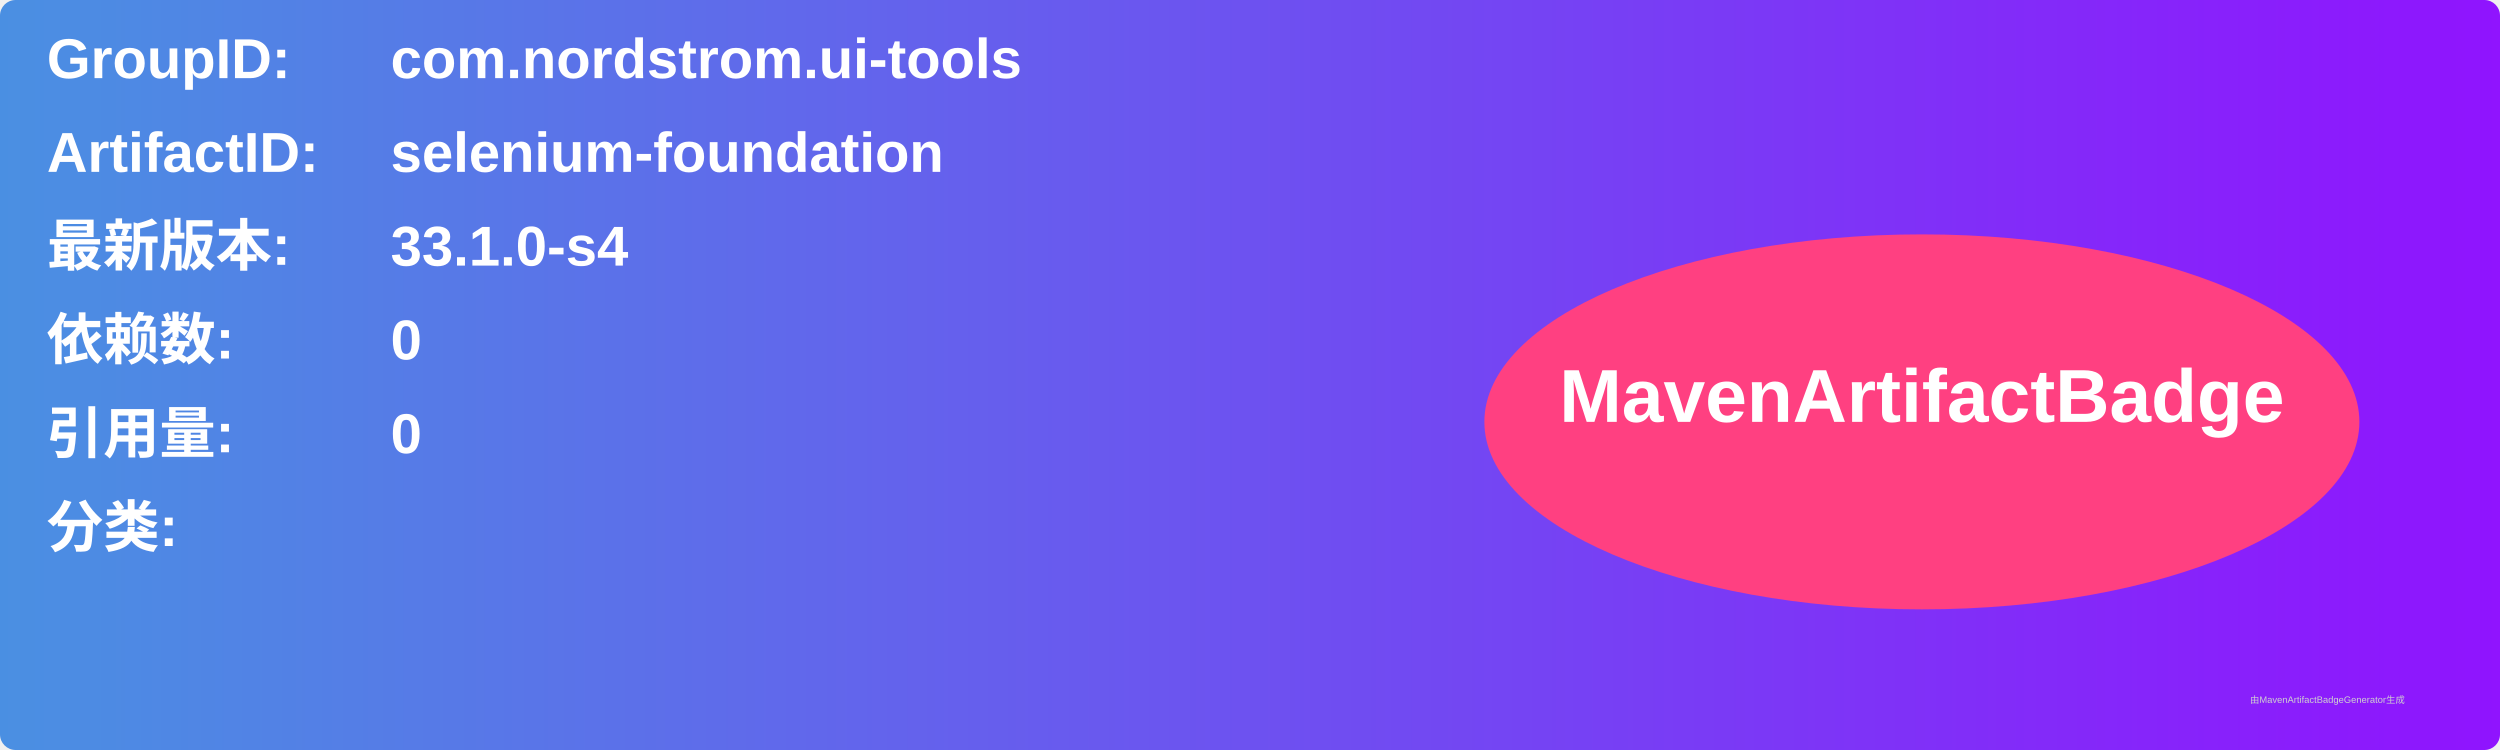
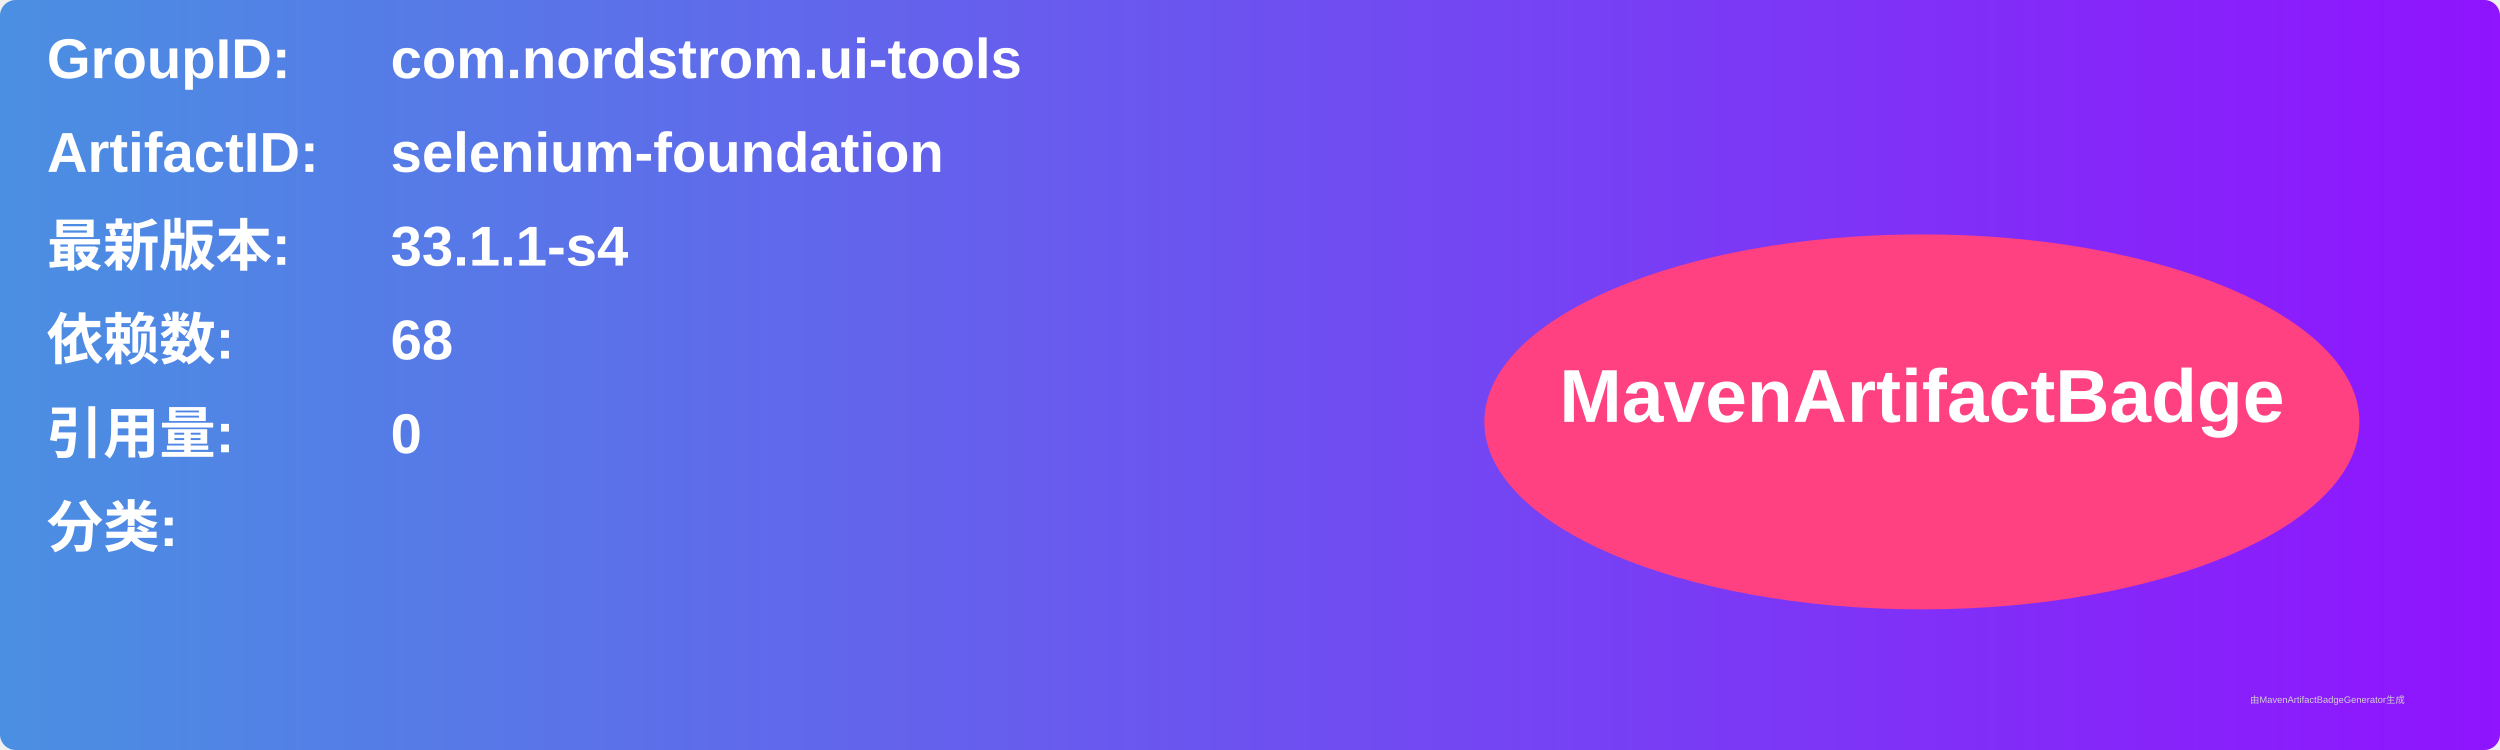
<svg xmlns="http://www.w3.org/2000/svg" width="800" height="240" viewBox="0 0 800 240">
  <linearGradient id="grad" x1="0%" y1="0%" x2="100%" y2="0%">
    <stop offset="0%" stop-color="#4a90e2" />
    <stop offset="100%" stop-color="#9013fe" />
  </linearGradient>
  <rect width="100%" height="100%" rx="5" ry="5" fill="url(#grad)" />
  <g transform="translate(15, 15)">
    <text x="0" y="10" font-family="Arial" font-size="18" fill="white" font-weight="bold" width="260">GroupID:</text>
    <text x="110" y="10" font-family="Arial" font-size="18" fill="white" font-weight="bold" width="460">com.nordstrom.ui-tools</text>
    <text x="0" y="40" font-family="Arial" font-size="18" fill="white" font-weight="bold" width="260">ArtifactID:</text>
    <text x="110" y="40" font-family="Arial" font-size="18" fill="white" font-weight="bold" width="460">selenium-foundation</text>
    <text x="0" y="70" font-family="Arial" font-size="18" fill="white" font-weight="bold">最新版本:</text>
    <text x="110" y="70" font-family="Arial" font-size="18" fill="white" font-weight="bold">
-       <tspan font-weight="bold">33.1.0-s4</tspan>
+       <tspan font-weight="bold">33.1.1-s4</tspan>
    </text>
    <text x="0" y="100" font-family="Arial" font-size="18" fill="white" font-weight="bold">依赖数: </text>
    <text x="110" y="100" font-family="Arial" font-size="18" fill="white">
-       <tspan font-weight="bold">0</tspan>
+       <tspan font-weight="bold">68</tspan>
    </text>
    <text x="0" y="130" font-family="Arial" font-size="18" fill="white" font-weight="bold">引用量: </text>
    <text x="110" y="130" font-family="Arial" font-size="18" fill="white">
      <tspan font-weight="bold">0</tspan>
    </text>
    <text x="0" y="160" font-family="Arial" font-size="18" fill="white" font-weight="bold">分类:</text>
    <text x="10" y="190" font-family="Arial" font-size="10" fill="white">
      <tspan font-weight="bold" />
    </text>
    <ellipse cx="600" cy="120" rx="140" ry="60" fill="#ff4081" />
    <text x="600" y="120" text-anchor="middle" font-family="Arial" font-size="24" fill="white" font-weight="bold">MavenArtifactBadge</text>
  </g>
  <text x="720" y="225" font-family="Arial" font-size="3" fill="#d0d0d0">由MavenArtifactBadgeGenerator生成</text>
</svg>
